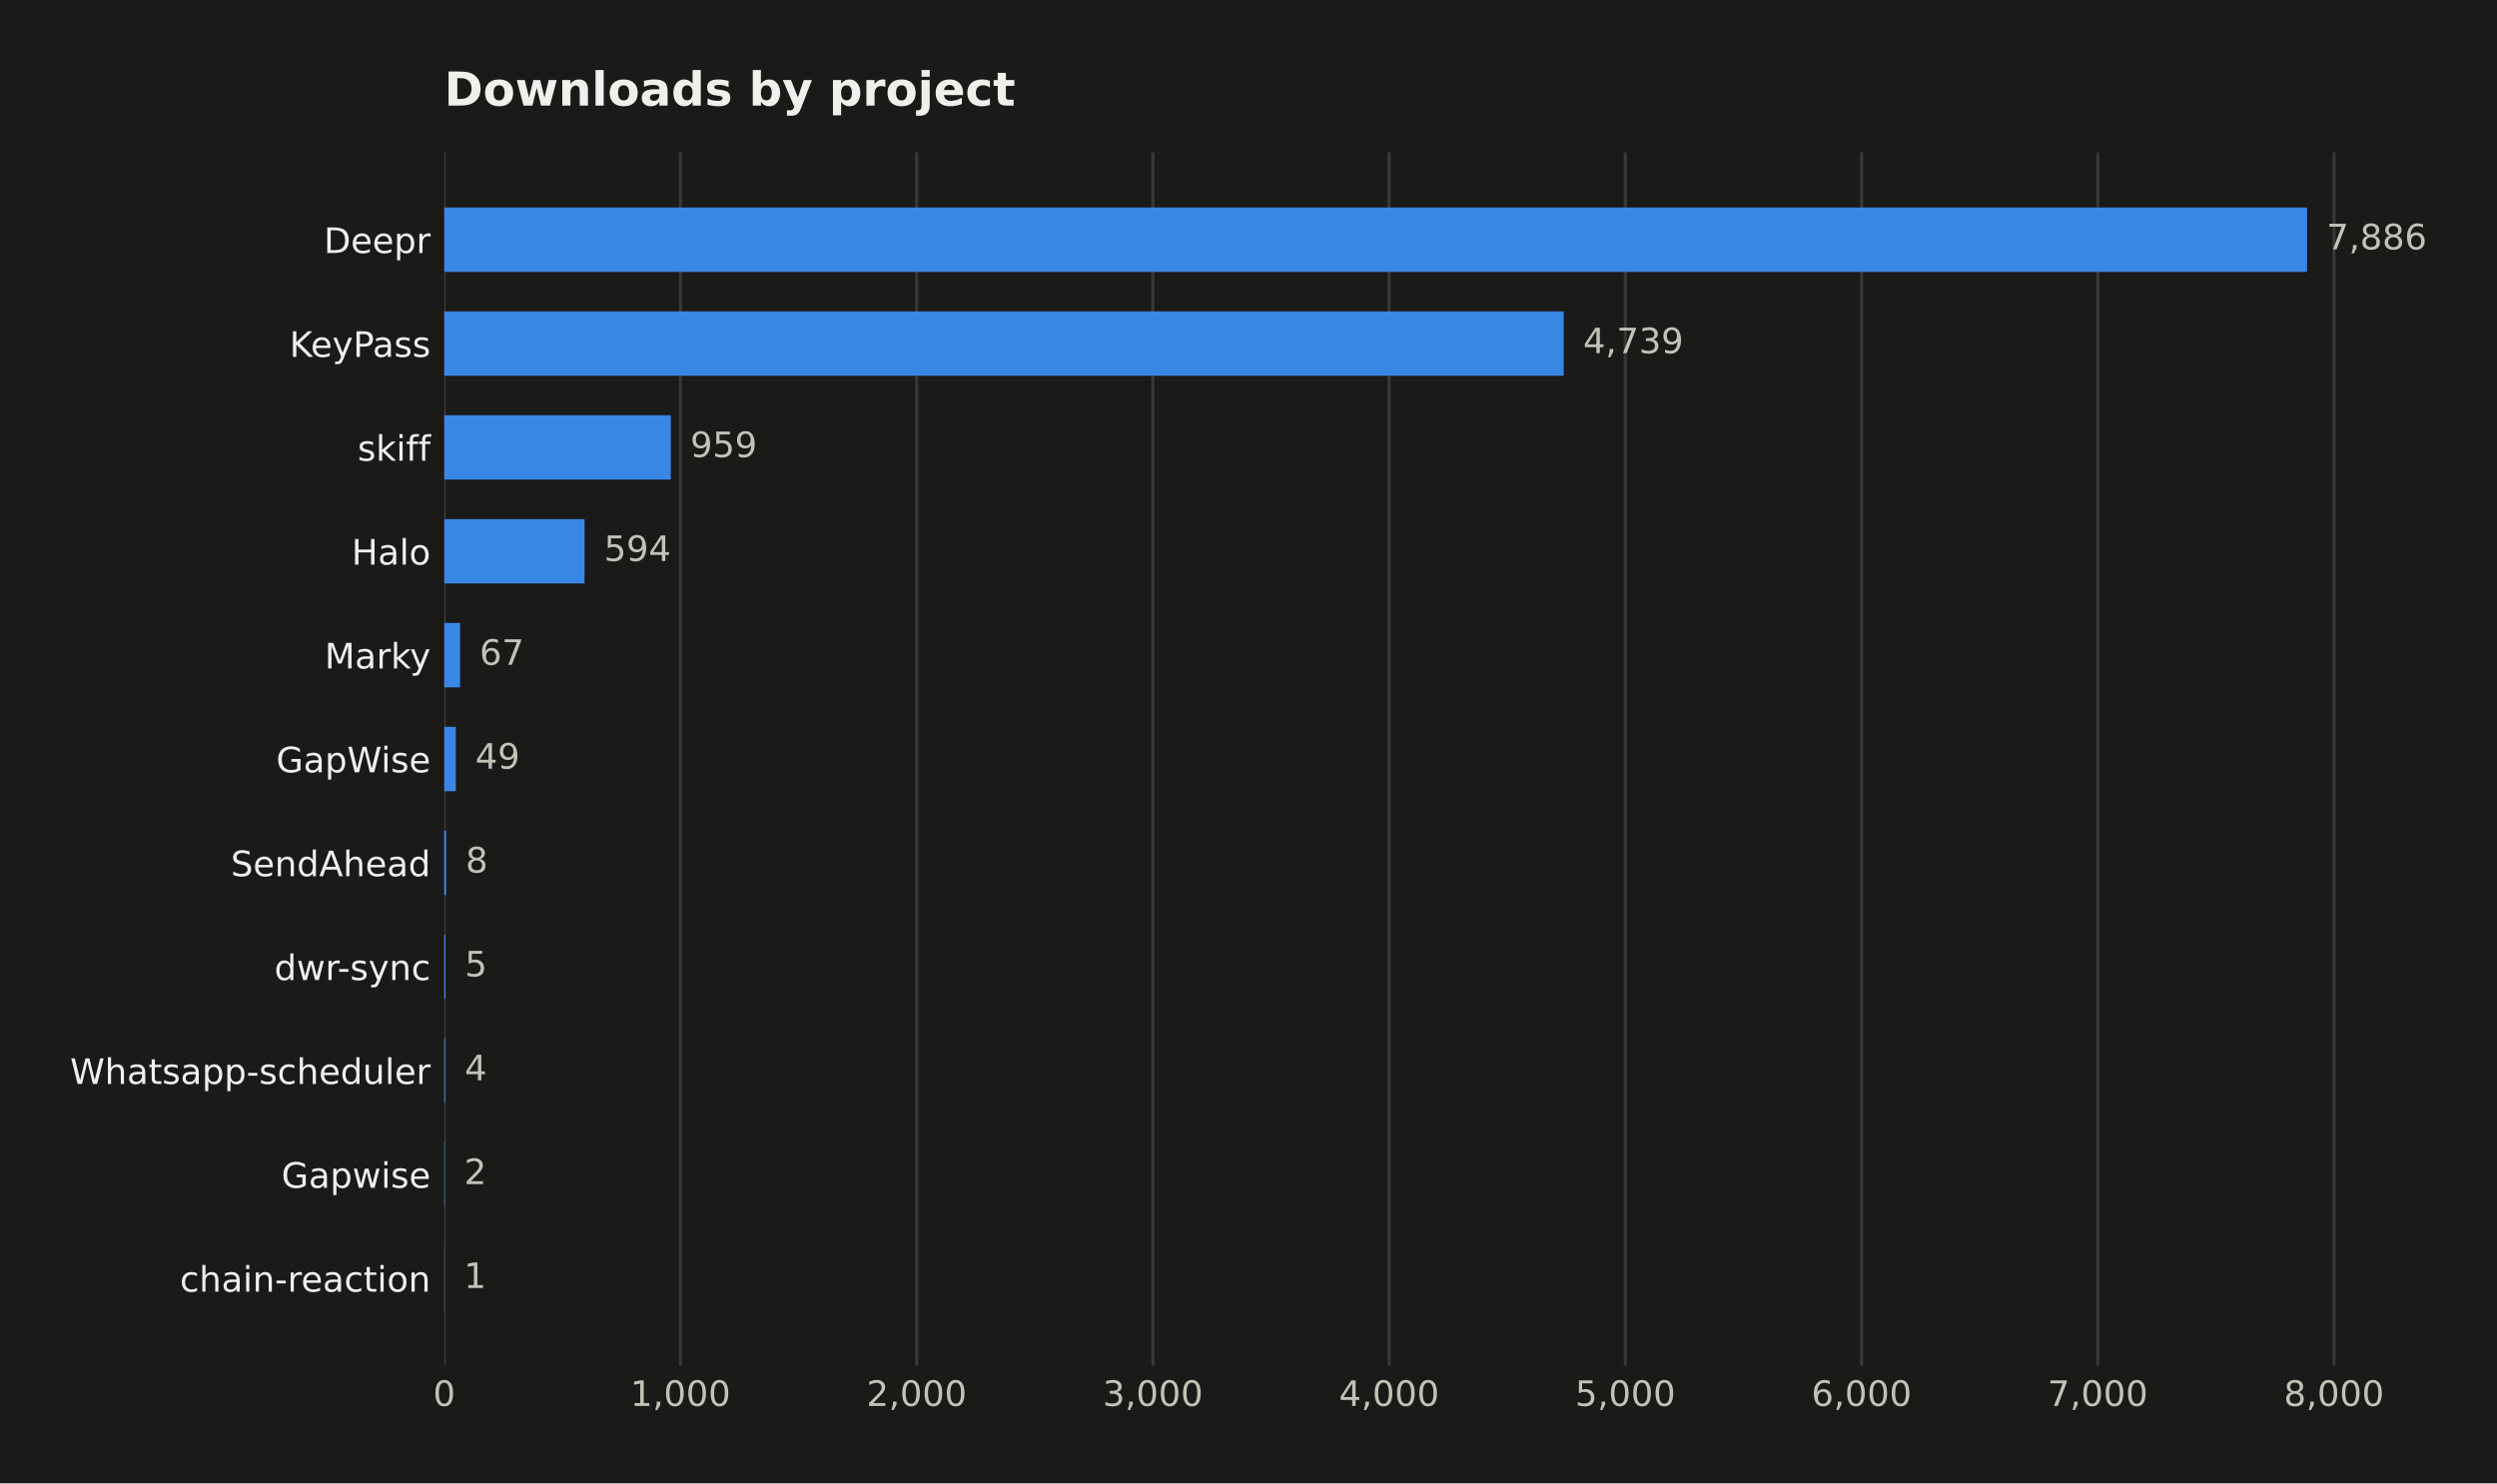
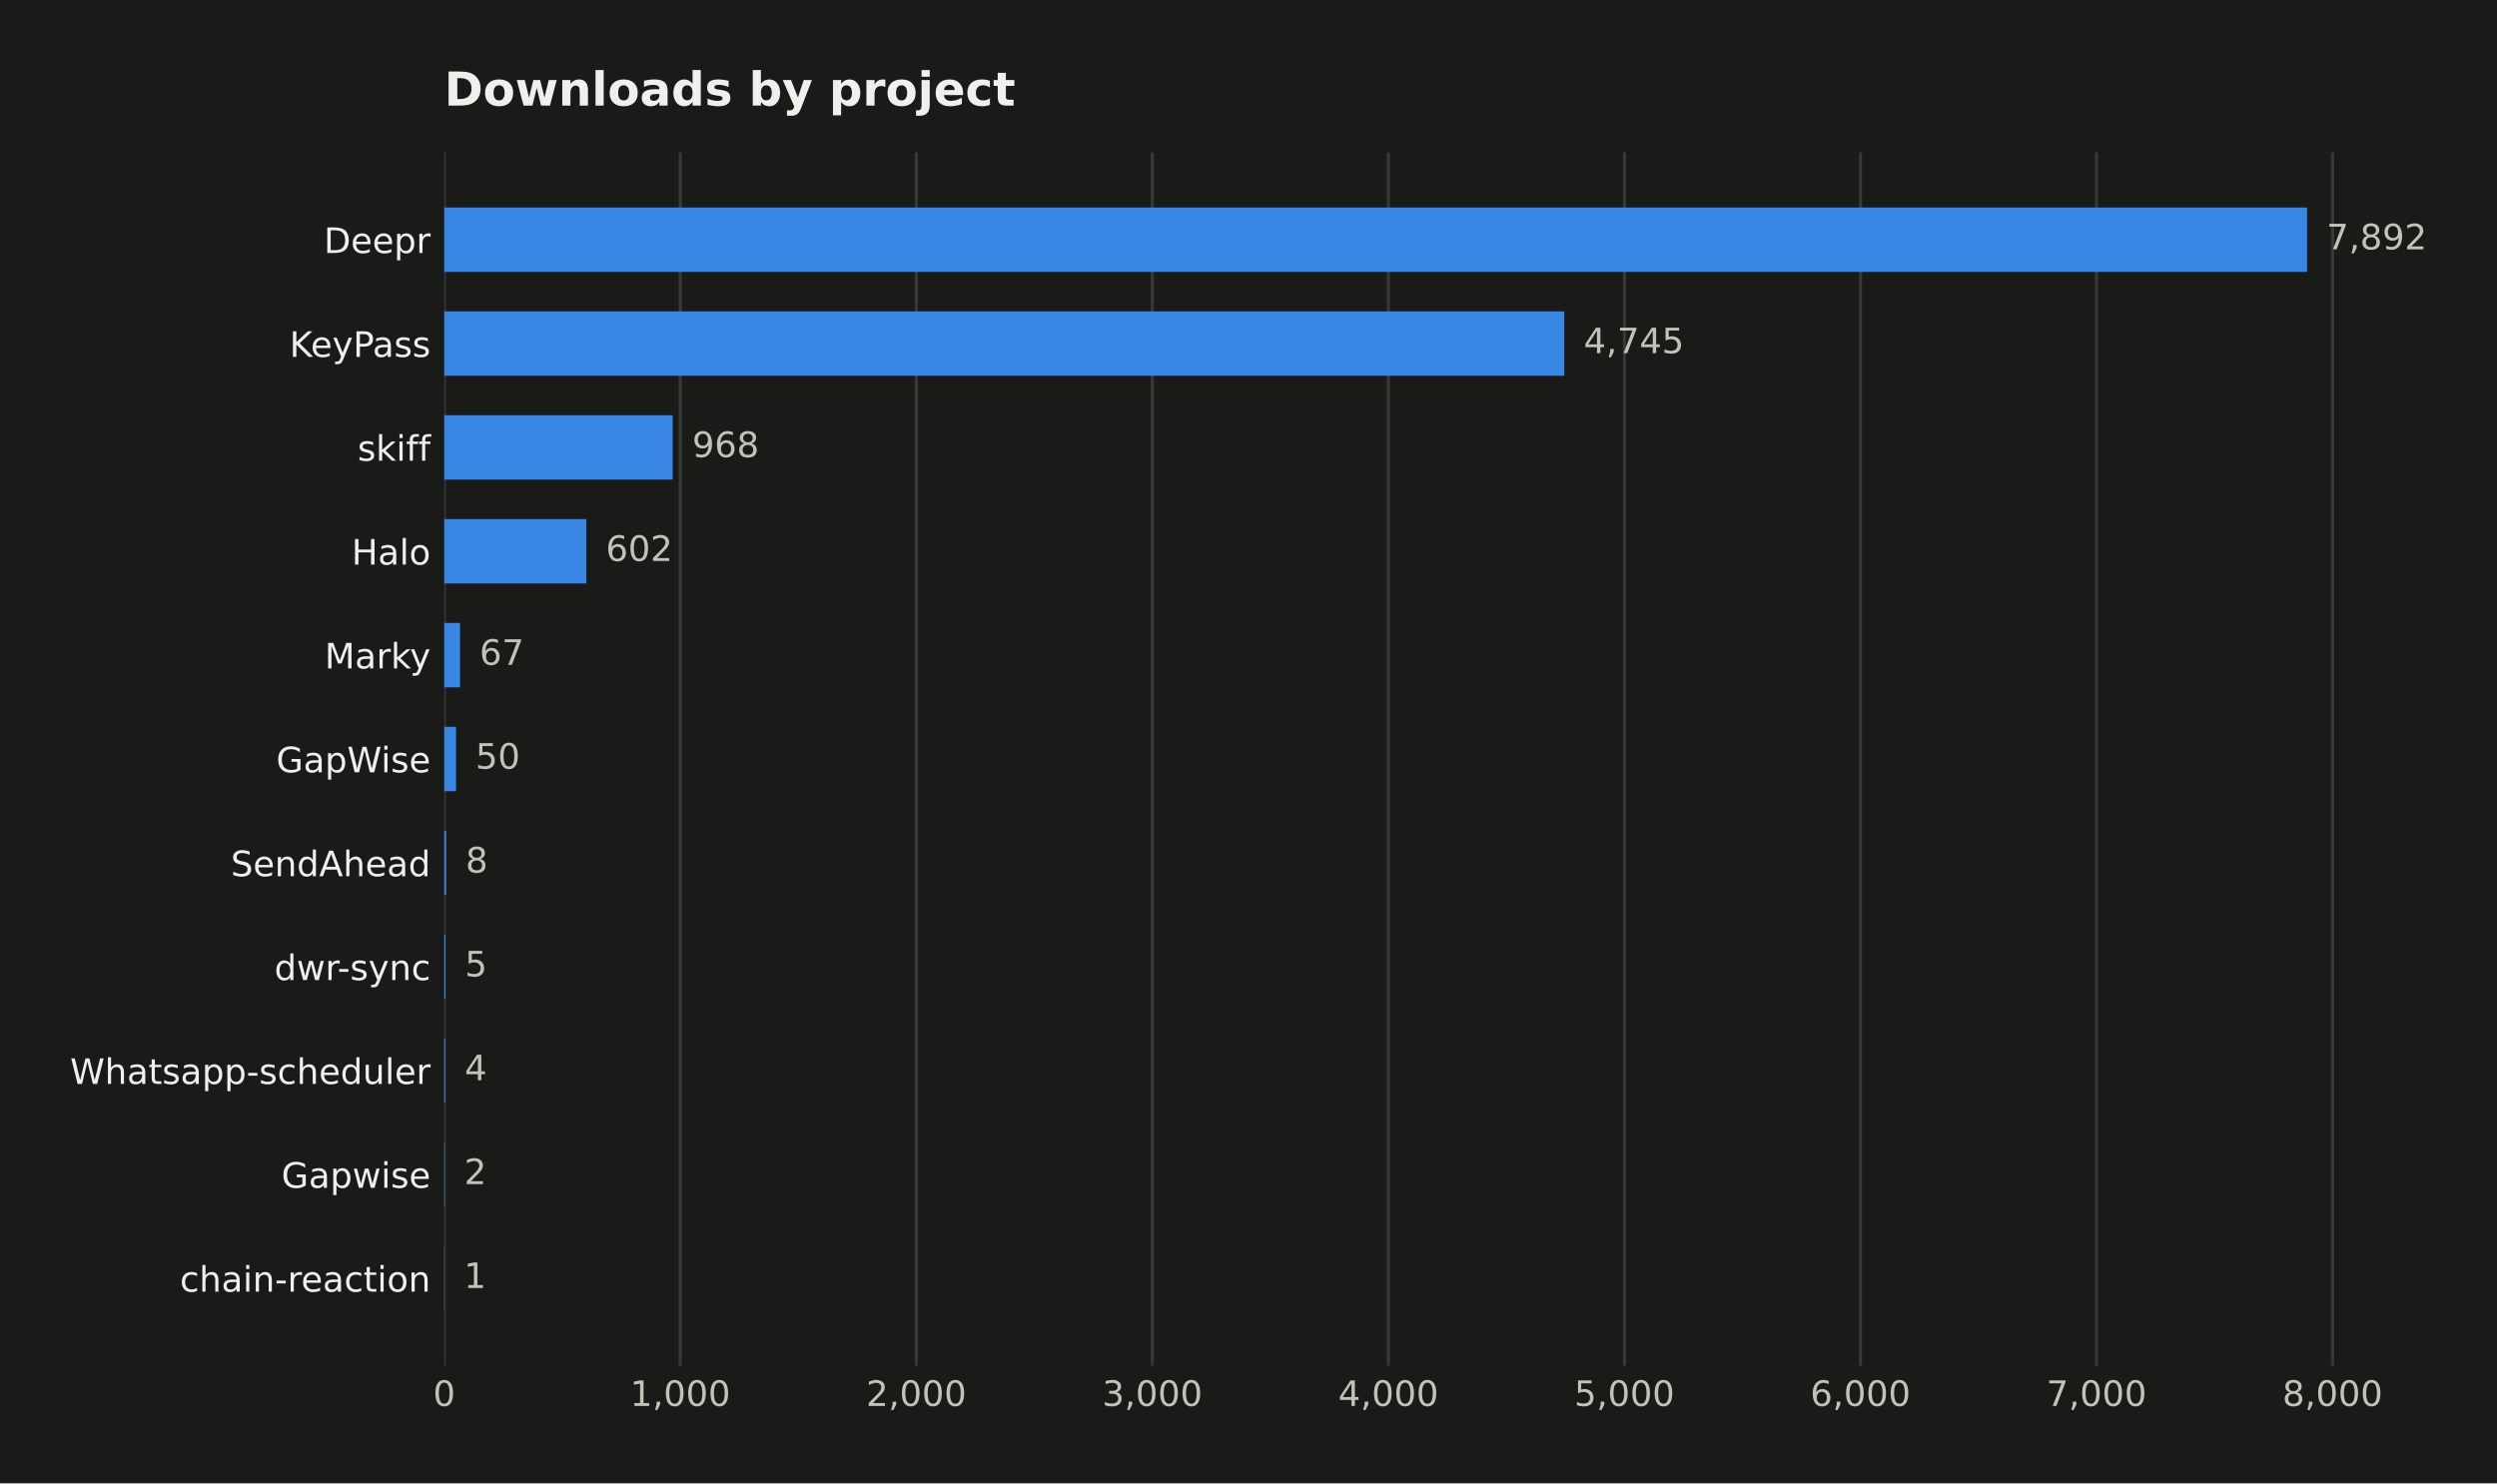
<svg xmlns="http://www.w3.org/2000/svg" width="641.109pt" height="380.901pt" viewBox="0 0 641.109 380.901" version="1.1">
  <defs>
    <style type="text/css">*{stroke-linejoin: round; stroke-linecap: butt}</style>
  </defs>
  <g id="figure_1">
    <g id="patch_1">
      <path d="M 0 380.901  L 641.109 380.901  L 641.109 0  L 0 0  z " style="fill: #1a1a19" />
    </g>
    <g id="axes_1">
      <g id="patch_2">
        <path d="M 114.058 350.691  L 616.258 350.691  L 616.258 39.118  L 114.058 39.118  z " style="fill: #1a1a19" />
      </g>
      <g id="matplotlib.axis_1">
        <g id="xtick_1">
          <g id="line2d_1">
-             <path d="M 114.058 350.691  L 114.058 39.118  " clip-path="url(#pf706f42b93)" style="fill: none; stroke: #383835; stroke-width: 0.8; stroke-linecap: square" />
+             <path d="M 114.058 350.691  L 114.058 39.118  " clip-path="url(#p0c850c8774)" style="fill: none; stroke: #383835; stroke-width: 0.8; stroke-linecap: square" />
          </g>
          <g id="line2d_2" />
          <g id="text_1">
            <text style="fill: #c3c2b7; font: 9px 'DejaVu Sans'; text-anchor: middle" x="114.058" y="361.03" transform="rotate(-0 114.058 361.0295)">0</text>
          </g>
        </g>
        <g id="xtick_2">
          <g id="line2d_3">
-             <path d="M 174.708 350.691  L 174.708 39.118  " clip-path="url(#pf706f42b93)" style="fill: none; stroke: #383835; stroke-width: 0.8; stroke-linecap: square" />
+             <path d="M 174.662 350.691  L 174.662 39.118  " clip-path="url(#p0c850c8774)" style="fill: none; stroke: #383835; stroke-width: 0.8; stroke-linecap: square" />
          </g>
          <g id="line2d_4" />
          <g id="text_2">
-             <text style="fill: #c3c2b7; font: 9px 'DejaVu Sans'; text-anchor: middle" x="174.708" y="361.03" transform="rotate(-0 174.7079 361.0295)">1,000</text>
+             <text style="fill: #c3c2b7; font: 9px 'DejaVu Sans'; text-anchor: middle" x="174.662" y="361.03" transform="rotate(-0 174.6618 361.0295)">1,000</text>
          </g>
        </g>
        <g id="xtick_3">
          <g id="line2d_5">
-             <path d="M 235.358 350.691  L 235.358 39.118  " clip-path="url(#pf706f42b93)" style="fill: none; stroke: #383835; stroke-width: 0.8; stroke-linecap: square" />
+             <path d="M 235.266 350.691  L 235.266 39.118  " clip-path="url(#p0c850c8774)" style="fill: none; stroke: #383835; stroke-width: 0.8; stroke-linecap: square" />
          </g>
          <g id="line2d_6" />
          <g id="text_3">
-             <text style="fill: #c3c2b7; font: 9px 'DejaVu Sans'; text-anchor: middle" x="235.358" y="361.03" transform="rotate(-0 235.3579 361.0295)">2,000</text>
+             <text style="fill: #c3c2b7; font: 9px 'DejaVu Sans'; text-anchor: middle" x="235.266" y="361.03" transform="rotate(-0 235.2657 361.0295)">2,000</text>
          </g>
        </g>
        <g id="xtick_4">
          <g id="line2d_7">
-             <path d="M 296.008 350.691  L 296.008 39.118  " clip-path="url(#pf706f42b93)" style="fill: none; stroke: #383835; stroke-width: 0.8; stroke-linecap: square" />
+             <path d="M 295.87 350.691  L 295.87 39.118  " clip-path="url(#p0c850c8774)" style="fill: none; stroke: #383835; stroke-width: 0.8; stroke-linecap: square" />
          </g>
          <g id="line2d_8" />
          <g id="text_4">
-             <text style="fill: #c3c2b7; font: 9px 'DejaVu Sans'; text-anchor: middle" x="296.008" y="361.03" transform="rotate(-0 296.0079 361.0295)">3,000</text>
+             <text style="fill: #c3c2b7; font: 9px 'DejaVu Sans'; text-anchor: middle" x="295.87" y="361.03" transform="rotate(-0 295.8696 361.0295)">3,000</text>
          </g>
        </g>
        <g id="xtick_5">
          <g id="line2d_9">
-             <path d="M 356.658 350.691  L 356.658 39.118  " clip-path="url(#pf706f42b93)" style="fill: none; stroke: #383835; stroke-width: 0.8; stroke-linecap: square" />
+             <path d="M 356.473 350.691  L 356.473 39.118  " clip-path="url(#p0c850c8774)" style="fill: none; stroke: #383835; stroke-width: 0.8; stroke-linecap: square" />
          </g>
          <g id="line2d_10" />
          <g id="text_5">
-             <text style="fill: #c3c2b7; font: 9px 'DejaVu Sans'; text-anchor: middle" x="356.658" y="361.03" transform="rotate(-0 356.6579 361.0295)">4,000</text>
+             <text style="fill: #c3c2b7; font: 9px 'DejaVu Sans'; text-anchor: middle" x="356.473" y="361.03" transform="rotate(-0 356.4734 361.0295)">4,000</text>
          </g>
        </g>
        <g id="xtick_6">
          <g id="line2d_11">
-             <path d="M 417.308 350.691  L 417.308 39.118  " clip-path="url(#pf706f42b93)" style="fill: none; stroke: #383835; stroke-width: 0.8; stroke-linecap: square" />
+             <path d="M 417.077 350.691  L 417.077 39.118  " clip-path="url(#p0c850c8774)" style="fill: none; stroke: #383835; stroke-width: 0.8; stroke-linecap: square" />
          </g>
          <g id="line2d_12" />
          <g id="text_6">
-             <text style="fill: #c3c2b7; font: 9px 'DejaVu Sans'; text-anchor: middle" x="417.308" y="361.03" transform="rotate(-0 417.3079 361.0295)">5,000</text>
+             <text style="fill: #c3c2b7; font: 9px 'DejaVu Sans'; text-anchor: middle" x="417.077" y="361.03" transform="rotate(-0 417.0773 361.0295)">5,000</text>
          </g>
        </g>
        <g id="xtick_7">
          <g id="line2d_13">
-             <path d="M 477.958 350.691  L 477.958 39.118  " clip-path="url(#pf706f42b93)" style="fill: none; stroke: #383835; stroke-width: 0.8; stroke-linecap: square" />
+             <path d="M 477.681 350.691  L 477.681 39.118  " clip-path="url(#p0c850c8774)" style="fill: none; stroke: #383835; stroke-width: 0.8; stroke-linecap: square" />
          </g>
          <g id="line2d_14" />
          <g id="text_7">
-             <text style="fill: #c3c2b7; font: 9px 'DejaVu Sans'; text-anchor: middle" x="477.958" y="361.03" transform="rotate(-0 477.9578 361.0295)">6,000</text>
+             <text style="fill: #c3c2b7; font: 9px 'DejaVu Sans'; text-anchor: middle" x="477.681" y="361.03" transform="rotate(-0 477.6812 361.0295)">6,000</text>
          </g>
        </g>
        <g id="xtick_8">
          <g id="line2d_15">
-             <path d="M 538.608 350.691  L 538.608 39.118  " clip-path="url(#pf706f42b93)" style="fill: none; stroke: #383835; stroke-width: 0.8; stroke-linecap: square" />
+             <path d="M 538.285 350.691  L 538.285 39.118  " clip-path="url(#p0c850c8774)" style="fill: none; stroke: #383835; stroke-width: 0.8; stroke-linecap: square" />
          </g>
          <g id="line2d_16" />
          <g id="text_8">
-             <text style="fill: #c3c2b7; font: 9px 'DejaVu Sans'; text-anchor: middle" x="538.608" y="361.03" transform="rotate(-0 538.6078 361.0295)">7,000</text>
+             <text style="fill: #c3c2b7; font: 9px 'DejaVu Sans'; text-anchor: middle" x="538.285" y="361.03" transform="rotate(-0 538.285 361.0295)">7,000</text>
          </g>
        </g>
        <g id="xtick_9">
          <g id="line2d_17">
-             <path d="M 599.258 350.691  L 599.258 39.118  " clip-path="url(#pf706f42b93)" style="fill: none; stroke: #383835; stroke-width: 0.8; stroke-linecap: square" />
+             <path d="M 598.889 350.691  L 598.889 39.118  " clip-path="url(#p0c850c8774)" style="fill: none; stroke: #383835; stroke-width: 0.8; stroke-linecap: square" />
          </g>
          <g id="line2d_18" />
          <g id="text_9">
-             <text style="fill: #c3c2b7; font: 9px 'DejaVu Sans'; text-anchor: middle" x="599.258" y="361.03" transform="rotate(-0 599.2578 361.0295)">8,000</text>
+             <text style="fill: #c3c2b7; font: 9px 'DejaVu Sans'; text-anchor: middle" x="598.889" y="361.03" transform="rotate(-0 598.8889 361.0295)">8,000</text>
          </g>
        </g>
      </g>
      <g id="matplotlib.axis_2">
        <g id="ytick_1">
          <g id="line2d_19" />
          <g id="text_10">
            <text style="fill: #f0efec; font: 9px 'DejaVu Sans'; text-anchor: end" x="110.558" y="64.968" transform="rotate(-0 110.558 64.96789)">Deepr</text>
          </g>
        </g>
        <g id="ytick_2">
          <g id="line2d_20" />
          <g id="text_11">
            <text style="fill: #f0efec; font: 9px 'DejaVu Sans'; text-anchor: end" x="110.558" y="91.639" transform="rotate(-0 110.558 91.63908)">KeyPass</text>
          </g>
        </g>
        <g id="ytick_3">
          <g id="line2d_21" />
          <g id="text_12">
            <text style="fill: #f0efec; font: 9px 'DejaVu Sans'; text-anchor: end" x="110.558" y="118.31" transform="rotate(-0 110.558 118.3103)">skiff</text>
          </g>
        </g>
        <g id="ytick_4">
          <g id="line2d_22" />
          <g id="text_13">
            <text style="fill: #f0efec; font: 9px 'DejaVu Sans'; text-anchor: end" x="110.558" y="144.981" transform="rotate(-0 110.558 144.9814)">Halo</text>
          </g>
        </g>
        <g id="ytick_5">
          <g id="line2d_23" />
          <g id="text_14">
            <text style="fill: #f0efec; font: 9px 'DejaVu Sans'; text-anchor: end" x="110.558" y="171.653" transform="rotate(-0 110.558 171.6526)">Marky</text>
          </g>
        </g>
        <g id="ytick_6">
          <g id="line2d_24" />
          <g id="text_15">
            <text style="fill: #f0efec; font: 9px 'DejaVu Sans'; text-anchor: end" x="110.558" y="198.324" transform="rotate(-0 110.558 198.3238)">GapWise</text>
          </g>
        </g>
        <g id="ytick_7">
          <g id="line2d_25" />
          <g id="text_16">
            <text style="fill: #f0efec; font: 9px 'DejaVu Sans'; text-anchor: end" x="110.558" y="224.995" transform="rotate(-0 110.558 224.995)">SendAhead</text>
          </g>
        </g>
        <g id="ytick_8">
          <g id="line2d_26" />
          <g id="text_17">
            <text style="fill: #f0efec; font: 9px 'DejaVu Sans'; text-anchor: end" x="110.558" y="251.666" transform="rotate(-0 110.558 251.6662)">dwr-sync</text>
          </g>
        </g>
        <g id="ytick_9">
          <g id="line2d_27" />
          <g id="text_18">
            <text style="fill: #f0efec; font: 9px 'DejaVu Sans'; text-anchor: end" x="110.558" y="278.337" transform="rotate(-0 110.558 278.3374)">Whatsapp-scheduler</text>
          </g>
        </g>
        <g id="ytick_10">
          <g id="line2d_28" />
          <g id="text_19">
            <text style="fill: #f0efec; font: 9px 'DejaVu Sans'; text-anchor: end" x="110.558" y="305.009" transform="rotate(-0 110.558 305.0086)">Gapwise</text>
          </g>
        </g>
        <g id="ytick_11">
          <g id="line2d_29" />
          <g id="text_20">
            <text style="fill: #f0efec; font: 9px 'DejaVu Sans'; text-anchor: end" x="110.558" y="331.68" transform="rotate(-0 110.558 331.6798)">chain-reaction</text>
          </g>
        </g>
      </g>
      <g id="patch_3">
-         <path d="M 114.058 69.817  L 592.344 69.817  L 592.344 53.281  L 114.058 53.281  z " clip-path="url(#pf706f42b93)" style="fill: #3987e5" />
+         <path d="M 114.058 69.817  L 592.344 69.817  L 592.344 53.281  L 114.058 53.281  z " clip-path="url(#p0c850c8774)" style="fill: #3987e5" />
      </g>
      <g id="patch_4">
-         <path d="M 114.058 96.488  L 401.478 96.488  L 401.478 79.952  L 114.058 79.952  z " clip-path="url(#pf706f42b93)" style="fill: #3987e5" />
+         <path d="M 114.058 96.488  L 401.623 96.488  L 401.623 79.952  L 114.058 79.952  z " clip-path="url(#p0c850c8774)" style="fill: #3987e5" />
      </g>
      <g id="patch_5">
-         <path d="M 114.058 123.159  L 172.221 123.159  L 172.221 106.623  L 114.058 106.623  z " clip-path="url(#pf706f42b93)" style="fill: #3987e5" />
+         <path d="M 114.058 123.159  L 172.723 123.159  L 172.723 106.623  L 114.058 106.623  z " clip-path="url(#p0c850c8774)" style="fill: #3987e5" />
      </g>
      <g id="patch_6">
-         <path d="M 114.058 149.83  L 150.084 149.83  L 150.084 133.294  L 114.058 133.294  z " clip-path="url(#pf706f42b93)" style="fill: #3987e5" />
+         <path d="M 114.058 149.83  L 150.541 149.83  L 150.541 133.294  L 114.058 133.294  z " clip-path="url(#p0c850c8774)" style="fill: #3987e5" />
      </g>
      <g id="patch_7">
-         <path d="M 114.058 176.501  L 118.122 176.501  L 118.122 159.965  L 114.058 159.965  z " clip-path="url(#pf706f42b93)" style="fill: #3987e5" />
+         <path d="M 114.058 176.501  L 118.118 176.501  L 118.118 159.965  L 114.058 159.965  z " clip-path="url(#p0c850c8774)" style="fill: #3987e5" />
      </g>
      <g id="patch_8">
-         <path d="M 114.058 203.173  L 117.03 203.173  L 117.03 186.636  L 114.058 186.636  z " clip-path="url(#pf706f42b93)" style="fill: #3987e5" />
+         <path d="M 114.058 203.173  L 117.088 203.173  L 117.088 186.636  L 114.058 186.636  z " clip-path="url(#p0c850c8774)" style="fill: #3987e5" />
      </g>
      <g id="patch_9">
-         <path d="M 114.058 229.844  L 114.543 229.844  L 114.543 213.308  L 114.058 213.308  z " clip-path="url(#pf706f42b93)" style="fill: #3987e5" />
+         <path d="M 114.058 229.844  L 114.543 229.844  L 114.543 213.308  L 114.058 213.308  z " clip-path="url(#p0c850c8774)" style="fill: #3987e5" />
      </g>
      <g id="patch_10">
-         <path d="M 114.058 256.515  L 114.361 256.515  L 114.361 239.979  L 114.058 239.979  z " clip-path="url(#pf706f42b93)" style="fill: #3987e5" />
+         <path d="M 114.058 256.515  L 114.361 256.515  L 114.361 239.979  L 114.058 239.979  z " clip-path="url(#p0c850c8774)" style="fill: #3987e5" />
      </g>
      <g id="patch_11">
-         <path d="M 114.058 283.186  L 114.301 283.186  L 114.301 266.65  L 114.058 266.65  z " clip-path="url(#pf706f42b93)" style="fill: #3987e5" />
+         <path d="M 114.058 283.186  L 114.3 283.186  L 114.3 266.65  L 114.058 266.65  z " clip-path="url(#p0c850c8774)" style="fill: #3987e5" />
      </g>
      <g id="patch_12">
-         <path d="M 114.058 309.857  L 114.179 309.857  L 114.179 293.321  L 114.058 293.321  z " clip-path="url(#pf706f42b93)" style="fill: #3987e5" />
+         <path d="M 114.058 309.857  L 114.179 309.857  L 114.179 293.321  L 114.058 293.321  z " clip-path="url(#p0c850c8774)" style="fill: #3987e5" />
      </g>
      <g id="patch_13">
-         <path d="M 114.058 336.529  L 114.119 336.529  L 114.119 319.992  L 114.058 319.992  z " clip-path="url(#pf706f42b93)" style="fill: #3987e5" />
+         <path d="M 114.058 336.529  L 114.119 336.529  L 114.119 319.992  L 114.058 319.992  z " clip-path="url(#p0c850c8774)" style="fill: #3987e5" />
      </g>
      <g id="text_21">
-         <text style="fill: #c3c2b7; font: 9px 'DejaVu Sans'; text-anchor: start" x="597.344" y="64.032" transform="rotate(-0 597.3437 64.03203)">7,886</text>
+         <text style="fill: #c3c2b7; font: 9px 'DejaVu Sans'; text-anchor: start" x="597.344" y="64.032" transform="rotate(-0 597.3437 64.03203)">7,892</text>
      </g>
      <g id="text_22">
-         <text style="fill: #c3c2b7; font: 9px 'DejaVu Sans'; text-anchor: start" x="406.478" y="90.703" transform="rotate(-0 406.4782 90.70322)">4,739</text>
+         <text style="fill: #c3c2b7; font: 9px 'DejaVu Sans'; text-anchor: start" x="406.623" y="90.703" transform="rotate(-0 406.6233 90.70322)">4,745</text>
      </g>
      <g id="text_23">
-         <text style="fill: #c3c2b7; font: 9px 'DejaVu Sans'; text-anchor: start" x="177.221" y="117.374" transform="rotate(-0 177.2213 117.3744)">959</text>
+         <text style="fill: #c3c2b7; font: 9px 'DejaVu Sans'; text-anchor: start" x="177.723" y="117.374" transform="rotate(-0 177.7225 117.3744)">968</text>
      </g>
      <g id="text_24">
-         <text style="fill: #c3c2b7; font: 9px 'DejaVu Sans'; text-anchor: start" x="155.084" y="144.046" transform="rotate(-0 155.0841 144.0456)">594</text>
+         <text style="fill: #c3c2b7; font: 9px 'DejaVu Sans'; text-anchor: start" x="155.541" y="144.046" transform="rotate(-0 155.5415 144.0456)">602</text>
      </g>
      <g id="text_25">
-         <text style="fill: #c3c2b7; font: 9px 'DejaVu Sans'; text-anchor: start" x="123.122" y="170.717" transform="rotate(-0 123.1215 170.7168)">67</text>
+         <text style="fill: #c3c2b7; font: 9px 'DejaVu Sans'; text-anchor: start" x="123.118" y="170.717" transform="rotate(-0 123.1184 170.7168)">67</text>
      </g>
      <g id="text_26">
-         <text style="fill: #c3c2b7; font: 9px 'DejaVu Sans'; text-anchor: start" x="122.03" y="197.388" transform="rotate(-0 122.0298 197.388)">49</text>
+         <text style="fill: #c3c2b7; font: 9px 'DejaVu Sans'; text-anchor: start" x="122.088" y="197.388" transform="rotate(-0 122.0882 197.388)">50</text>
      </g>
      <g id="text_27">
-         <text style="fill: #c3c2b7; font: 9px 'DejaVu Sans'; text-anchor: start" x="119.543" y="224.059" transform="rotate(-0 119.5432 224.0591)">8</text>
+         <text style="fill: #c3c2b7; font: 9px 'DejaVu Sans'; text-anchor: start" x="119.543" y="224.059" transform="rotate(-0 119.5428 224.0591)">8</text>
      </g>
      <g id="text_28">
-         <text style="fill: #c3c2b7; font: 9px 'DejaVu Sans'; text-anchor: start" x="119.361" y="250.73" transform="rotate(-0 119.3612 250.7303)">5</text>
+         <text style="fill: #c3c2b7; font: 9px 'DejaVu Sans'; text-anchor: start" x="119.361" y="250.73" transform="rotate(-0 119.361 250.7303)">5</text>
      </g>
      <g id="text_29">
-         <text style="fill: #c3c2b7; font: 9px 'DejaVu Sans'; text-anchor: start" x="119.301" y="277.402" transform="rotate(-0 119.3006 277.4015)">4</text>
+         <text style="fill: #c3c2b7; font: 9px 'DejaVu Sans'; text-anchor: start" x="119.3" y="277.402" transform="rotate(-0 119.3004 277.4015)">4</text>
      </g>
      <g id="text_30">
-         <text style="fill: #c3c2b7; font: 9px 'DejaVu Sans'; text-anchor: start" x="119.179" y="304.073" transform="rotate(-0 119.1793 304.0727)">2</text>
+         <text style="fill: #c3c2b7; font: 9px 'DejaVu Sans'; text-anchor: start" x="119.179" y="304.073" transform="rotate(-0 119.1792 304.0727)">2</text>
      </g>
      <g id="text_31">
        <text style="fill: #c3c2b7; font: 9px 'DejaVu Sans'; text-anchor: start" x="119.119" y="330.744" transform="rotate(-0 119.1186 330.7439)">1</text>
      </g>
      <g id="text_32">
        <text style="fill: #f0efec; font: 700 12px 'DejaVu Sans'; text-anchor: start" x="114.058" y="27.118" transform="rotate(-0 114.058 27.11812)">Downloads by project</text>
      </g>
    </g>
  </g>
  <defs>
-     <clipPath id="pf706f42b93">
+     <clipPath id="p0c850c8774">
      <rect x="114.058" y="39.118" width="502.2" height="311.573" />
    </clipPath>
  </defs>
</svg>
